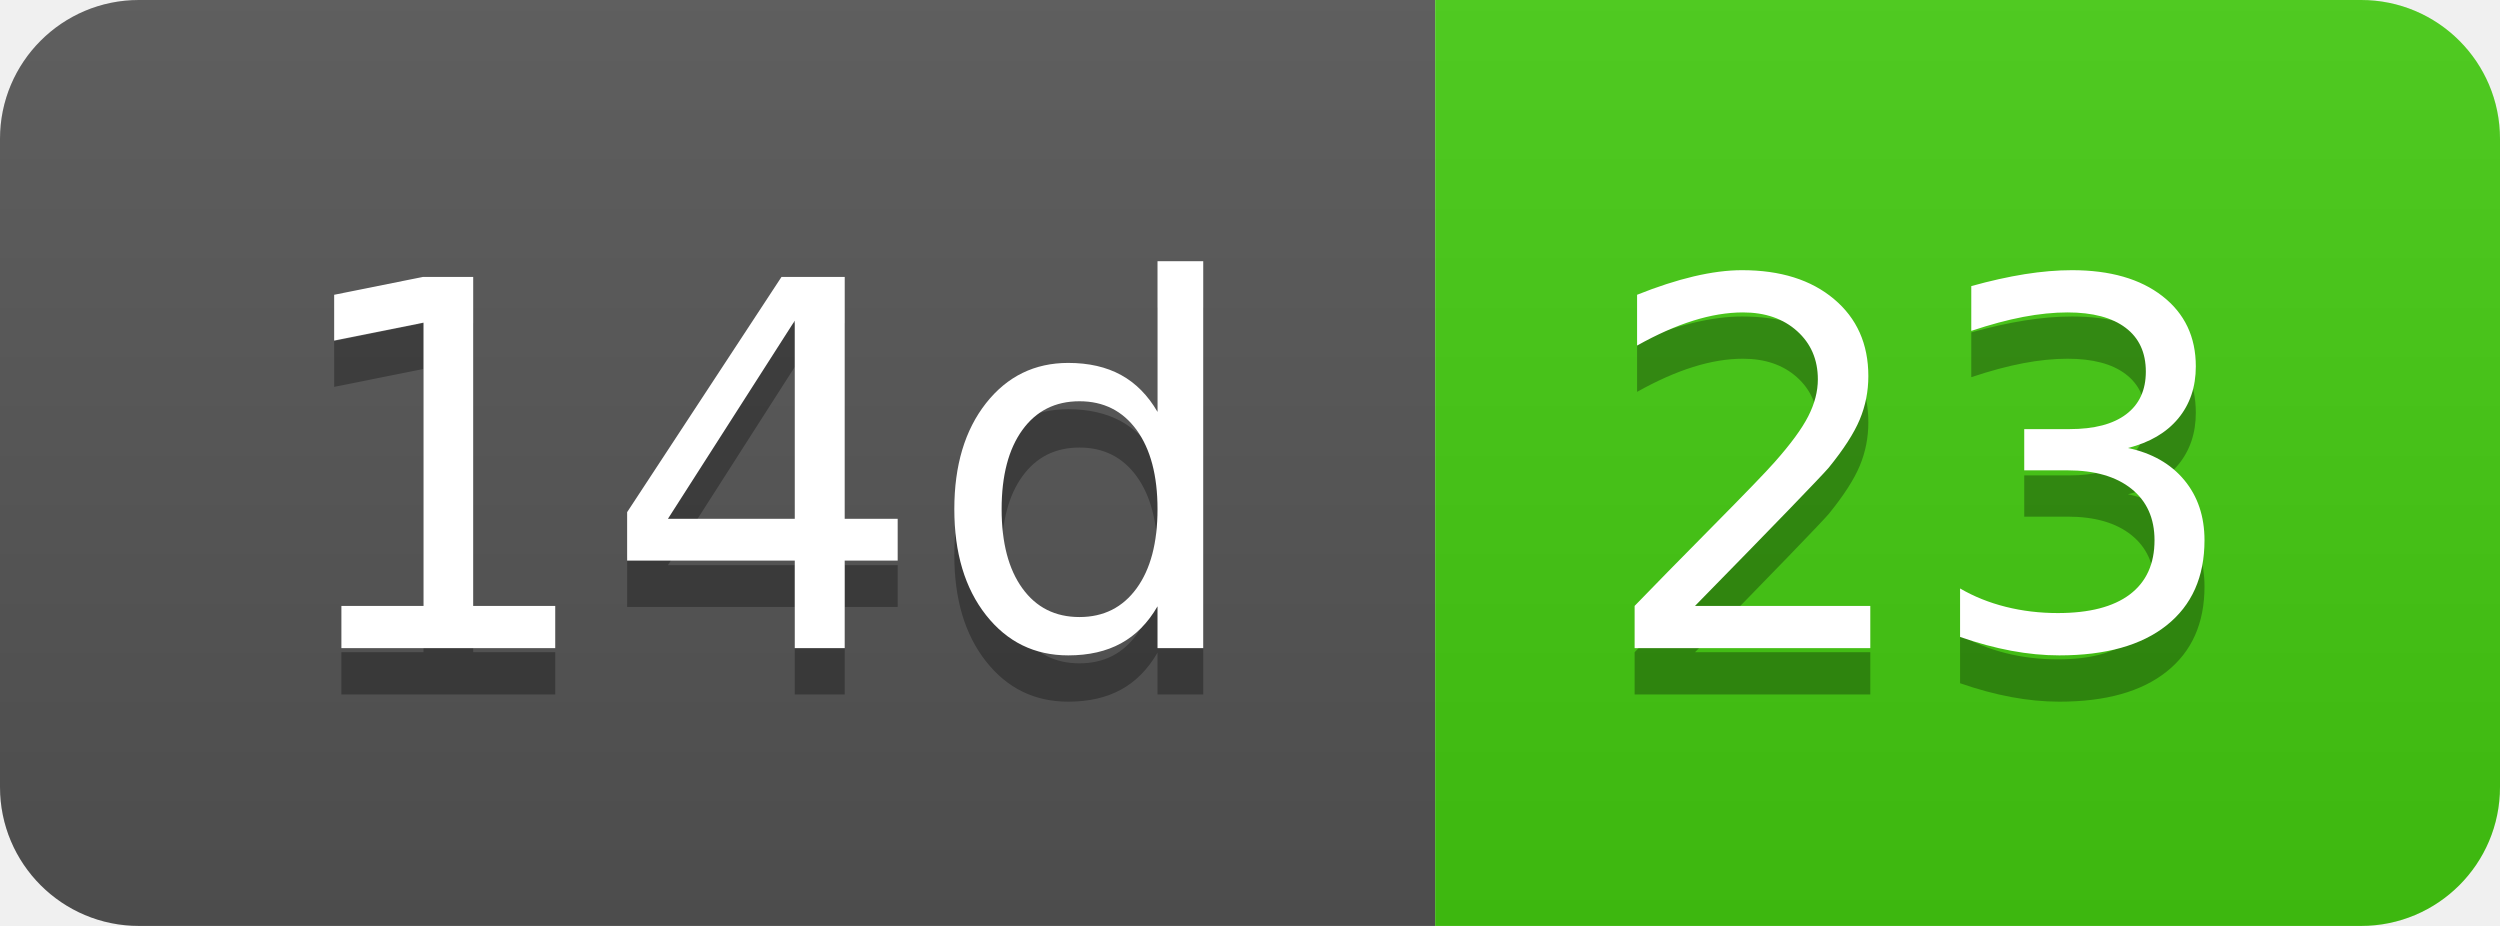
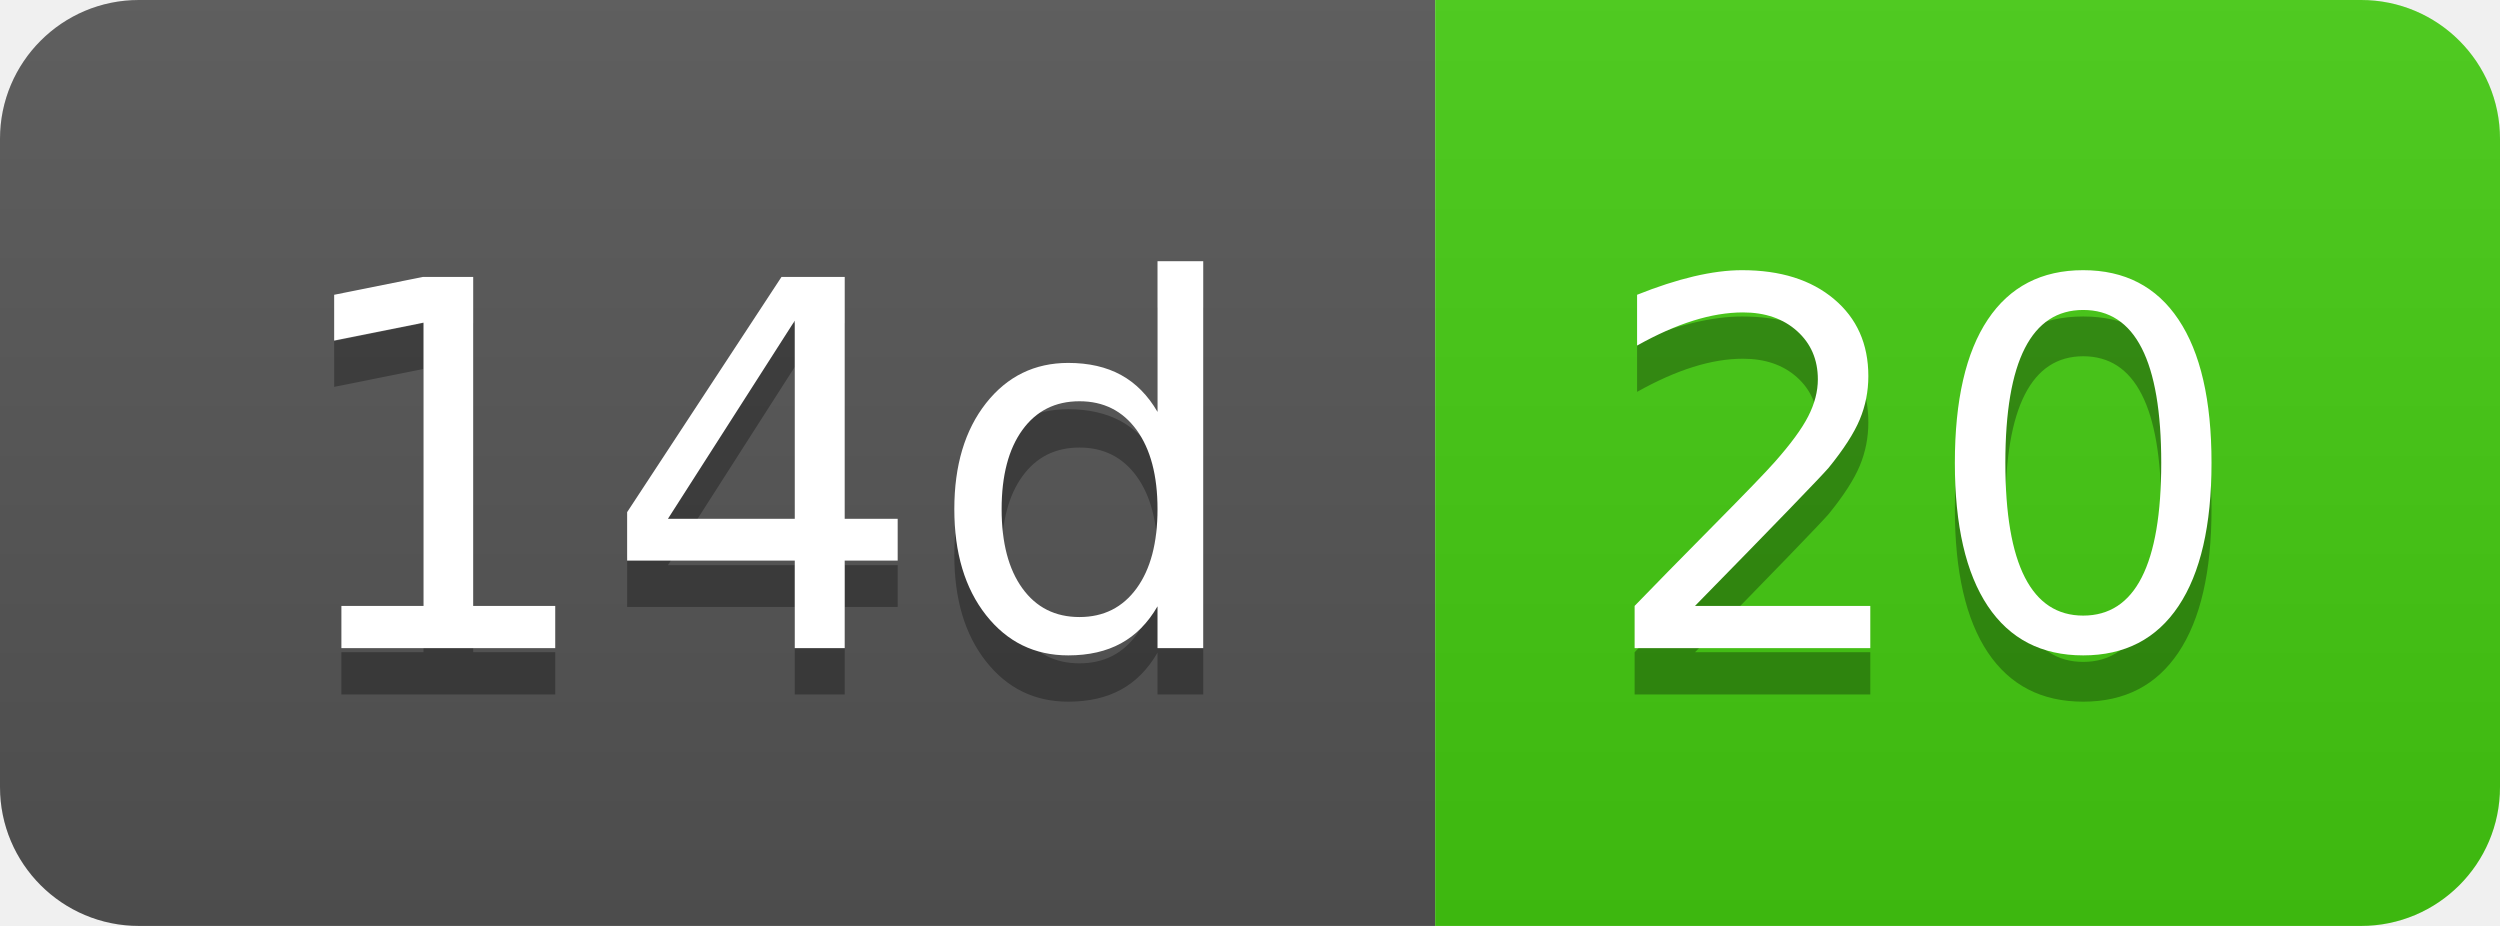
- <svg xmlns="http://www.w3.org/2000/svg" width="54" height="20" role="img" aria-label="14d: 23">
+ <svg xmlns="http://www.w3.org/2000/svg" width="54" height="20" role="img" aria-label="14d: 20">
  <linearGradient id="s" x2="0" y2="100%">
    <stop offset="0" stop-color="#bbb" stop-opacity=".1" />
    <stop offset="1" stop-opacity=".1" />
  </linearGradient>
  <clipPath id="r">
    <rect width="54" height="20" rx="3" fill="#fff" />
  </clipPath>
  <g clip-path="url(#r)">
    <rect width="31" height="20" fill="#555" />
    <rect x="31" width="23" height="20" fill="#4c1" />
    <rect width="54" height="20" fill="url(#s)" />
  </g>
  <g fill="#fff" text-anchor="middle" font-family="Verdana,Geneva,DejaVu Sans,sans-serif" text-rendering="geometricPrecision" font-size="110">
    <text aria-hidden="true" x="165" y="150" fill="#010101" fill-opacity=".3" transform="scale(.1)" textLength="210">14d</text>
    <text x="165" y="140" transform="scale(.1)" fill="#fff" textLength="210">14d</text>
-     <text aria-hidden="true" x="415" y="150" fill="#010101" fill-opacity=".3" transform="scale(.1)" textLength="130">23</text>
-     <text x="415" y="140" transform="scale(.1)" fill="#fff" textLength="130">23</text>
+     <text aria-hidden="true" x="415" y="150" fill="#010101" fill-opacity=".3" transform="scale(.1)" textLength="130">20</text>
+     <text x="415" y="140" transform="scale(.1)" fill="#fff" textLength="130">20</text>
  </g>
</svg>
